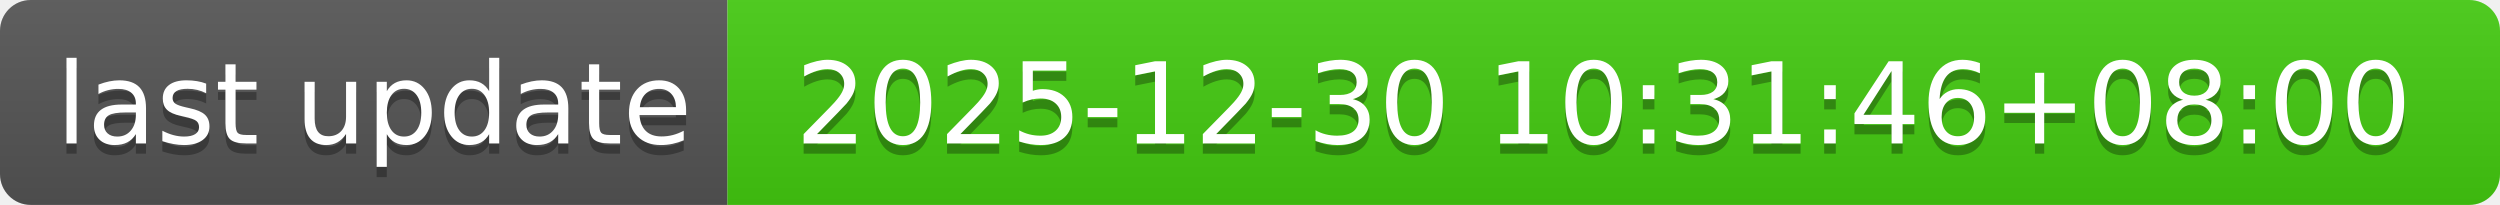
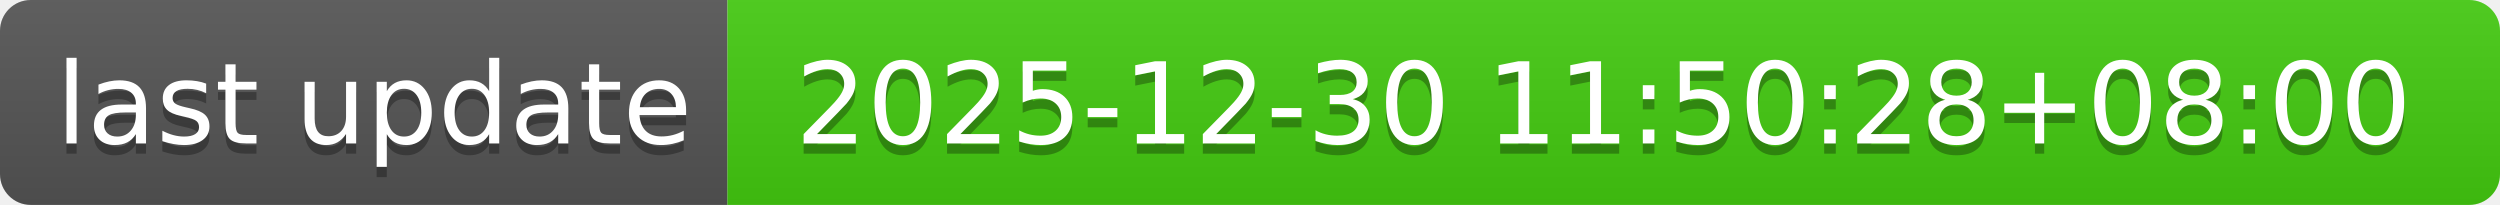
- <svg xmlns="http://www.w3.org/2000/svg" width="244" height="20" role="img" aria-label="last update: 2025-12-30 10:31:46+08:00">
+ <svg xmlns="http://www.w3.org/2000/svg" width="244" height="20" role="img" aria-label="last update: 2025-12-30 11:50:28+08:00">
  <linearGradient id="s" x2="0" y2="100%">
    <stop offset="0" stop-color="#bbb" stop-opacity=".1" />
    <stop offset="1" stop-opacity=".1" />
  </linearGradient>
  <clipPath id="r">
    <rect width="244" height="20" rx="3" fill="#fff" />
  </clipPath>
  <g clip-path="url(#r)">
    <rect width="71" height="20" fill="#555" />
    <rect x="71" width="173" height="20" fill="#4c1" />
    <rect width="244" height="20" fill="url(#s)" />
  </g>
  <g fill="#fff" text-anchor="middle" font-family="Verdana,Geneva,DejaVu Sans,sans-serif" text-rendering="geometricPrecision" font-size="110">
    <text aria-hidden="true" x="365" y="150" fill="#010101" fill-opacity=".3" transform="scale(.1)" textLength="610">last update</text>
    <text x="365" y="140" transform="scale(.1)" fill="#fff" textLength="610">last update</text>
-     <text aria-hidden="true" x="1565" y="150" fill="#010101" fill-opacity=".3" transform="scale(.1)" textLength="1630">2025-12-30 10:31:46+08:00</text>
-     <text x="1565" y="140" transform="scale(.1)" fill="#fff" textLength="1630">2025-12-30 10:31:46+08:00</text>
+     <text aria-hidden="true" x="1565" y="150" fill="#010101" fill-opacity=".3" transform="scale(.1)" textLength="1630">2025-12-30 11:50:28+08:00</text>
+     <text x="1565" y="140" transform="scale(.1)" fill="#fff" textLength="1630">2025-12-30 11:50:28+08:00</text>
  </g>
</svg>
